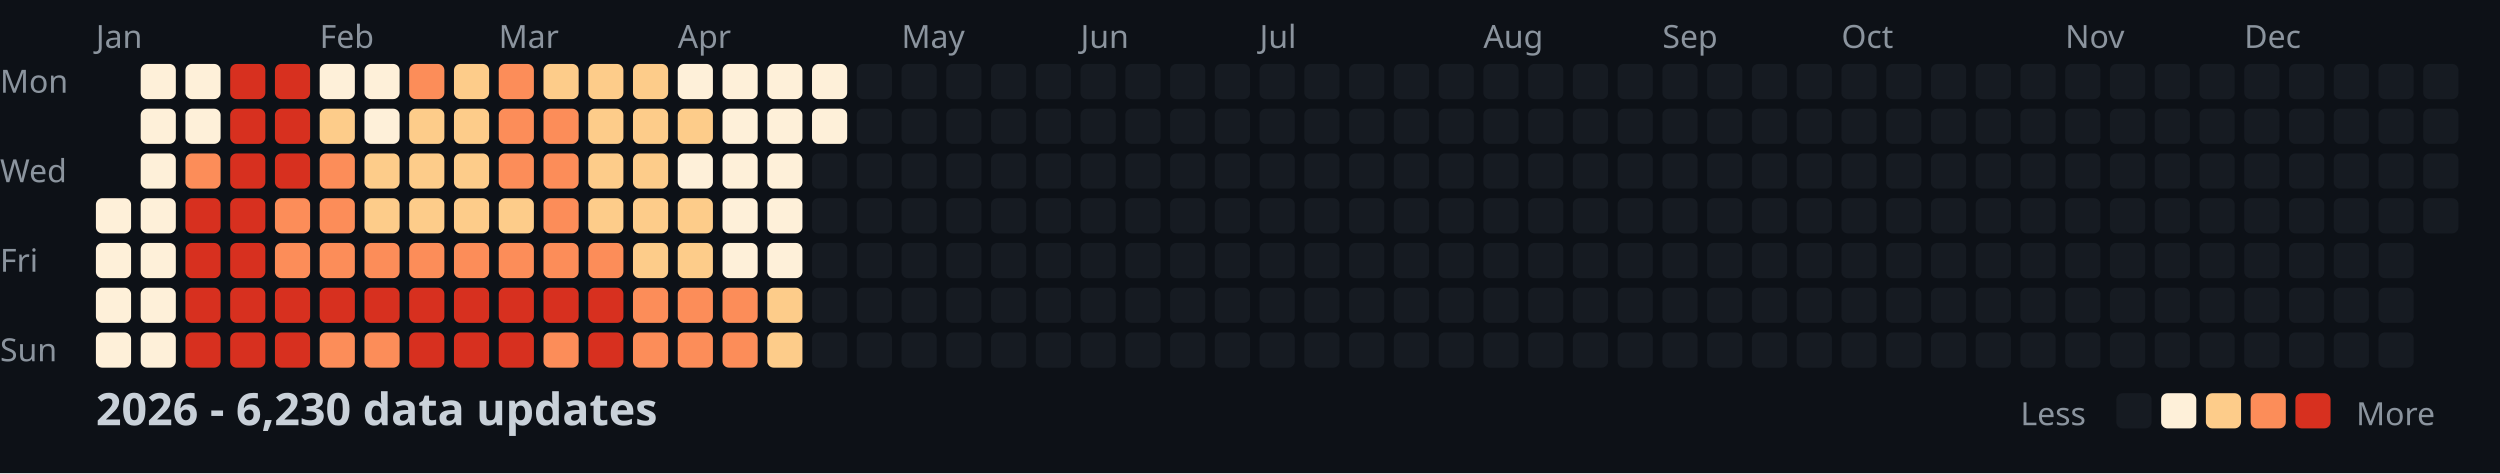
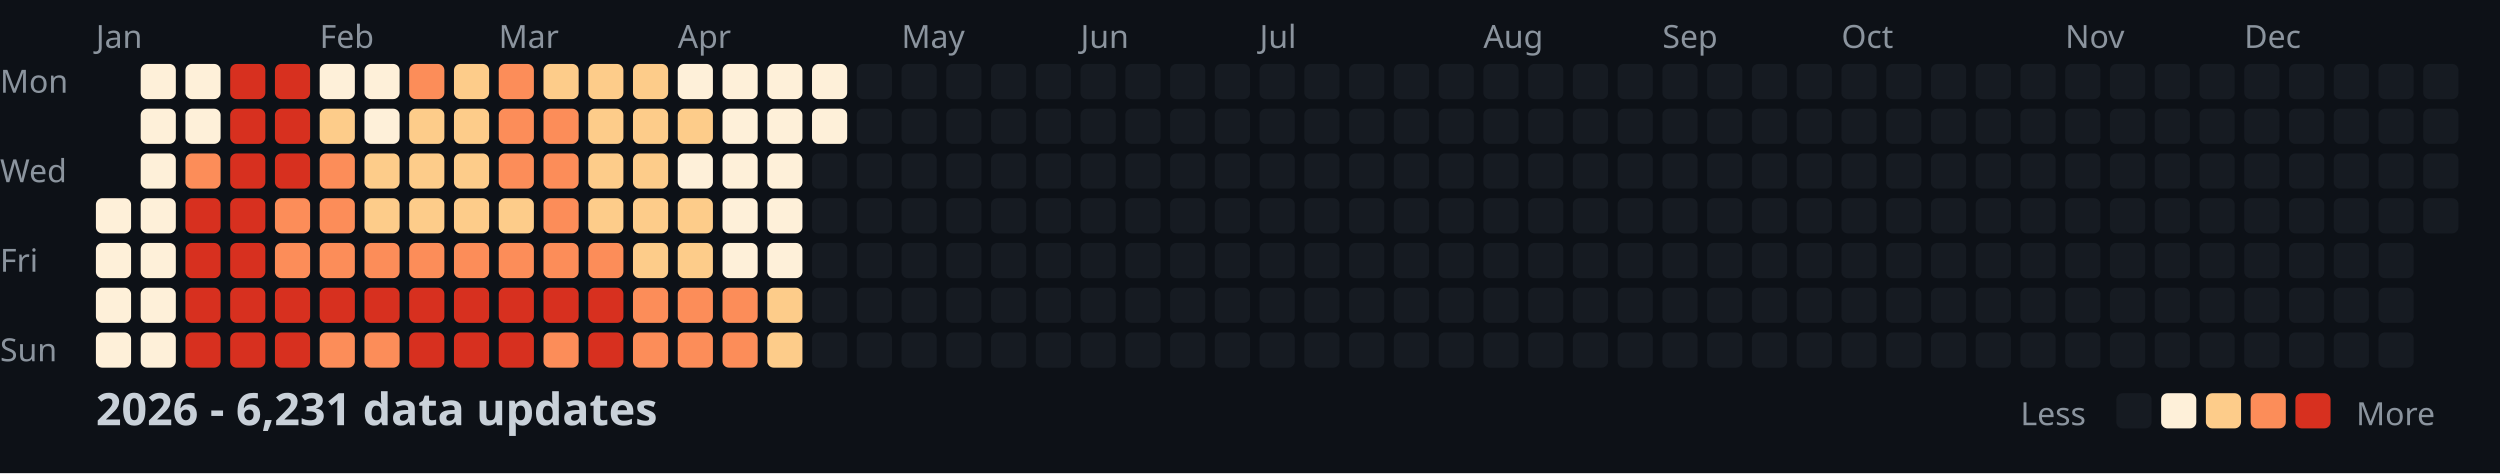
<svg xmlns="http://www.w3.org/2000/svg" width="782" height="148">
  <style>
    .month { font: 10px sans-serif; fill: #8b949e; }
    .day { font: 10px sans-serif; fill: #8b949e; }
    .title { font: bold 14px sans-serif; fill: #c9d1d9; }
    .legend { font: 10px sans-serif; fill: #8b949e; }
  </style>
  <rect width="100%" height="100%" fill="#0d1117" />
  <text x="0" y="29" class="day">Mon</text>
  <text x="0" y="57" class="day">Wed</text>
  <text x="0" y="85" class="day">Fri</text>
  <text x="0" y="113" class="day">Sun</text>
  <text x="30" y="15" class="month">Jan</text>
  <text x="100" y="15" class="month">Feb</text>
  <text x="156" y="15" class="month">Mar</text>
  <text x="212" y="15" class="month">Apr</text>
  <text x="282" y="15" class="month">May</text>
  <text x="338" y="15" class="month">Jun</text>
  <text x="394" y="15" class="month">Jul</text>
  <text x="464" y="15" class="month">Aug</text>
  <text x="520" y="15" class="month">Sep</text>
  <text x="576" y="15" class="month">Oct</text>
  <text x="646" y="15" class="month">Nov</text>
  <text x="702" y="15" class="month">Dec</text>
  <rect x="30" y="62" width="11" height="11" fill="#fef0d9" rx="2" />
  <rect x="30" y="76" width="11" height="11" fill="#fef0d9" rx="2" />
  <rect x="30" y="90" width="11" height="11" fill="#fef0d9" rx="2" />
  <rect x="30" y="104" width="11" height="11" fill="#fef0d9" rx="2" />
  <rect x="44" y="20" width="11" height="11" fill="#fef0d9" rx="2" />
  <rect x="44" y="34" width="11" height="11" fill="#fef0d9" rx="2" />
  <rect x="44" y="48" width="11" height="11" fill="#fef0d9" rx="2" />
  <rect x="44" y="62" width="11" height="11" fill="#fef0d9" rx="2" />
  <rect x="44" y="76" width="11" height="11" fill="#fef0d9" rx="2" />
  <rect x="44" y="90" width="11" height="11" fill="#fef0d9" rx="2" />
  <rect x="44" y="104" width="11" height="11" fill="#fef0d9" rx="2" />
  <rect x="58" y="20" width="11" height="11" fill="#fef0d9" rx="2" />
  <rect x="58" y="34" width="11" height="11" fill="#fef0d9" rx="2" />
  <rect x="58" y="48" width="11" height="11" fill="#fc8d59" rx="2" />
  <rect x="58" y="62" width="11" height="11" fill="#d7301f" rx="2" />
  <rect x="58" y="76" width="11" height="11" fill="#d7301f" rx="2" />
  <rect x="58" y="90" width="11" height="11" fill="#d7301f" rx="2" />
  <rect x="58" y="104" width="11" height="11" fill="#d7301f" rx="2" />
  <rect x="72" y="20" width="11" height="11" fill="#d7301f" rx="2" />
  <rect x="72" y="34" width="11" height="11" fill="#d7301f" rx="2" />
  <rect x="72" y="48" width="11" height="11" fill="#d7301f" rx="2" />
  <rect x="72" y="62" width="11" height="11" fill="#d7301f" rx="2" />
  <rect x="72" y="76" width="11" height="11" fill="#d7301f" rx="2" />
  <rect x="72" y="90" width="11" height="11" fill="#d7301f" rx="2" />
  <rect x="72" y="104" width="11" height="11" fill="#d7301f" rx="2" />
  <rect x="86" y="20" width="11" height="11" fill="#d7301f" rx="2" />
  <rect x="86" y="34" width="11" height="11" fill="#d7301f" rx="2" />
  <rect x="86" y="48" width="11" height="11" fill="#d7301f" rx="2" />
  <rect x="86" y="62" width="11" height="11" fill="#fc8d59" rx="2" />
  <rect x="86" y="76" width="11" height="11" fill="#fc8d59" rx="2" />
  <rect x="86" y="90" width="11" height="11" fill="#d7301f" rx="2" />
  <rect x="86" y="104" width="11" height="11" fill="#d7301f" rx="2" />
  <rect x="100" y="20" width="11" height="11" fill="#fef0d9" rx="2" />
  <rect x="100" y="34" width="11" height="11" fill="#fdcc8a" rx="2" />
  <rect x="100" y="48" width="11" height="11" fill="#fc8d59" rx="2" />
  <rect x="100" y="62" width="11" height="11" fill="#fc8d59" rx="2" />
  <rect x="100" y="76" width="11" height="11" fill="#fc8d59" rx="2" />
  <rect x="100" y="90" width="11" height="11" fill="#d7301f" rx="2" />
  <rect x="100" y="104" width="11" height="11" fill="#fc8d59" rx="2" />
  <rect x="114" y="20" width="11" height="11" fill="#fef0d9" rx="2" />
  <rect x="114" y="34" width="11" height="11" fill="#fef0d9" rx="2" />
  <rect x="114" y="48" width="11" height="11" fill="#fdcc8a" rx="2" />
  <rect x="114" y="62" width="11" height="11" fill="#fdcc8a" rx="2" />
  <rect x="114" y="76" width="11" height="11" fill="#fc8d59" rx="2" />
  <rect x="114" y="90" width="11" height="11" fill="#d7301f" rx="2" />
  <rect x="114" y="104" width="11" height="11" fill="#fc8d59" rx="2" />
  <rect x="128" y="20" width="11" height="11" fill="#fc8d59" rx="2" />
  <rect x="128" y="34" width="11" height="11" fill="#fdcc8a" rx="2" />
  <rect x="128" y="48" width="11" height="11" fill="#fdcc8a" rx="2" />
  <rect x="128" y="62" width="11" height="11" fill="#fdcc8a" rx="2" />
  <rect x="128" y="76" width="11" height="11" fill="#fc8d59" rx="2" />
  <rect x="128" y="90" width="11" height="11" fill="#d7301f" rx="2" />
  <rect x="128" y="104" width="11" height="11" fill="#d7301f" rx="2" />
  <rect x="142" y="20" width="11" height="11" fill="#fdcc8a" rx="2" />
  <rect x="142" y="34" width="11" height="11" fill="#fdcc8a" rx="2" />
  <rect x="142" y="48" width="11" height="11" fill="#fdcc8a" rx="2" />
  <rect x="142" y="62" width="11" height="11" fill="#fdcc8a" rx="2" />
  <rect x="142" y="76" width="11" height="11" fill="#fc8d59" rx="2" />
  <rect x="142" y="90" width="11" height="11" fill="#d7301f" rx="2" />
  <rect x="142" y="104" width="11" height="11" fill="#d7301f" rx="2" />
  <rect x="156" y="20" width="11" height="11" fill="#fc8d59" rx="2" />
  <rect x="156" y="34" width="11" height="11" fill="#fc8d59" rx="2" />
  <rect x="156" y="48" width="11" height="11" fill="#fc8d59" rx="2" />
  <rect x="156" y="62" width="11" height="11" fill="#fdcc8a" rx="2" />
  <rect x="156" y="76" width="11" height="11" fill="#fc8d59" rx="2" />
  <rect x="156" y="90" width="11" height="11" fill="#d7301f" rx="2" />
  <rect x="156" y="104" width="11" height="11" fill="#d7301f" rx="2" />
  <rect x="170" y="20" width="11" height="11" fill="#fdcc8a" rx="2" />
  <rect x="170" y="34" width="11" height="11" fill="#fc8d59" rx="2" />
  <rect x="170" y="48" width="11" height="11" fill="#fc8d59" rx="2" />
  <rect x="170" y="62" width="11" height="11" fill="#fc8d59" rx="2" />
  <rect x="170" y="76" width="11" height="11" fill="#fc8d59" rx="2" />
  <rect x="170" y="90" width="11" height="11" fill="#d7301f" rx="2" />
  <rect x="170" y="104" width="11" height="11" fill="#fc8d59" rx="2" />
  <rect x="184" y="20" width="11" height="11" fill="#fdcc8a" rx="2" />
  <rect x="184" y="34" width="11" height="11" fill="#fdcc8a" rx="2" />
  <rect x="184" y="48" width="11" height="11" fill="#fdcc8a" rx="2" />
  <rect x="184" y="62" width="11" height="11" fill="#fdcc8a" rx="2" />
  <rect x="184" y="76" width="11" height="11" fill="#fc8d59" rx="2" />
  <rect x="184" y="90" width="11" height="11" fill="#d7301f" rx="2" />
  <rect x="184" y="104" width="11" height="11" fill="#d7301f" rx="2" />
  <rect x="198" y="20" width="11" height="11" fill="#fdcc8a" rx="2" />
  <rect x="198" y="34" width="11" height="11" fill="#fdcc8a" rx="2" />
  <rect x="198" y="48" width="11" height="11" fill="#fdcc8a" rx="2" />
  <rect x="198" y="62" width="11" height="11" fill="#fdcc8a" rx="2" />
  <rect x="198" y="76" width="11" height="11" fill="#fdcc8a" rx="2" />
  <rect x="198" y="90" width="11" height="11" fill="#fc8d59" rx="2" />
  <rect x="198" y="104" width="11" height="11" fill="#fc8d59" rx="2" />
  <rect x="212" y="20" width="11" height="11" fill="#fef0d9" rx="2" />
  <rect x="212" y="34" width="11" height="11" fill="#fdcc8a" rx="2" />
  <rect x="212" y="48" width="11" height="11" fill="#fef0d9" rx="2" />
  <rect x="212" y="62" width="11" height="11" fill="#fdcc8a" rx="2" />
  <rect x="212" y="76" width="11" height="11" fill="#fdcc8a" rx="2" />
  <rect x="212" y="90" width="11" height="11" fill="#fc8d59" rx="2" />
  <rect x="212" y="104" width="11" height="11" fill="#fc8d59" rx="2" />
  <rect x="226" y="20" width="11" height="11" fill="#fef0d9" rx="2" />
  <rect x="226" y="34" width="11" height="11" fill="#fef0d9" rx="2" />
  <rect x="226" y="48" width="11" height="11" fill="#fef0d9" rx="2" />
  <rect x="226" y="62" width="11" height="11" fill="#fef0d9" rx="2" />
  <rect x="226" y="76" width="11" height="11" fill="#fef0d9" rx="2" />
  <rect x="226" y="90" width="11" height="11" fill="#fc8d59" rx="2" />
  <rect x="226" y="104" width="11" height="11" fill="#fc8d59" rx="2" />
  <rect x="240" y="20" width="11" height="11" fill="#fef0d9" rx="2" />
  <rect x="240" y="34" width="11" height="11" fill="#fef0d9" rx="2" />
  <rect x="240" y="48" width="11" height="11" fill="#fef0d9" rx="2" />
  <rect x="240" y="62" width="11" height="11" fill="#fef0d9" rx="2" />
  <rect x="240" y="76" width="11" height="11" fill="#fef0d9" rx="2" />
  <rect x="240" y="90" width="11" height="11" fill="#fdcc8a" rx="2" />
  <rect x="240" y="104" width="11" height="11" fill="#fdcc8a" rx="2" />
  <rect x="254" y="20" width="11" height="11" fill="#fef0d9" rx="2" />
  <rect x="254" y="34" width="11" height="11" fill="#fef0d9" rx="2" />
  <rect x="254" y="48" width="11" height="11" fill="#161b22" rx="2" />
  <rect x="254" y="62" width="11" height="11" fill="#161b22" rx="2" />
  <rect x="254" y="76" width="11" height="11" fill="#161b22" rx="2" />
  <rect x="254" y="90" width="11" height="11" fill="#161b22" rx="2" />
  <rect x="254" y="104" width="11" height="11" fill="#161b22" rx="2" />
  <rect x="268" y="20" width="11" height="11" fill="#161b22" rx="2" />
  <rect x="268" y="34" width="11" height="11" fill="#161b22" rx="2" />
  <rect x="268" y="48" width="11" height="11" fill="#161b22" rx="2" />
  <rect x="268" y="62" width="11" height="11" fill="#161b22" rx="2" />
  <rect x="268" y="76" width="11" height="11" fill="#161b22" rx="2" />
  <rect x="268" y="90" width="11" height="11" fill="#161b22" rx="2" />
  <rect x="268" y="104" width="11" height="11" fill="#161b22" rx="2" />
  <rect x="282" y="20" width="11" height="11" fill="#161b22" rx="2" />
  <rect x="282" y="34" width="11" height="11" fill="#161b22" rx="2" />
  <rect x="282" y="48" width="11" height="11" fill="#161b22" rx="2" />
  <rect x="282" y="62" width="11" height="11" fill="#161b22" rx="2" />
  <rect x="282" y="76" width="11" height="11" fill="#161b22" rx="2" />
  <rect x="282" y="90" width="11" height="11" fill="#161b22" rx="2" />
  <rect x="282" y="104" width="11" height="11" fill="#161b22" rx="2" />
  <rect x="296" y="20" width="11" height="11" fill="#161b22" rx="2" />
  <rect x="296" y="34" width="11" height="11" fill="#161b22" rx="2" />
  <rect x="296" y="48" width="11" height="11" fill="#161b22" rx="2" />
  <rect x="296" y="62" width="11" height="11" fill="#161b22" rx="2" />
  <rect x="296" y="76" width="11" height="11" fill="#161b22" rx="2" />
  <rect x="296" y="90" width="11" height="11" fill="#161b22" rx="2" />
  <rect x="296" y="104" width="11" height="11" fill="#161b22" rx="2" />
  <rect x="310" y="20" width="11" height="11" fill="#161b22" rx="2" />
  <rect x="310" y="34" width="11" height="11" fill="#161b22" rx="2" />
  <rect x="310" y="48" width="11" height="11" fill="#161b22" rx="2" />
  <rect x="310" y="62" width="11" height="11" fill="#161b22" rx="2" />
  <rect x="310" y="76" width="11" height="11" fill="#161b22" rx="2" />
  <rect x="310" y="90" width="11" height="11" fill="#161b22" rx="2" />
  <rect x="310" y="104" width="11" height="11" fill="#161b22" rx="2" />
  <rect x="324" y="20" width="11" height="11" fill="#161b22" rx="2" />
  <rect x="324" y="34" width="11" height="11" fill="#161b22" rx="2" />
  <rect x="324" y="48" width="11" height="11" fill="#161b22" rx="2" />
  <rect x="324" y="62" width="11" height="11" fill="#161b22" rx="2" />
  <rect x="324" y="76" width="11" height="11" fill="#161b22" rx="2" />
  <rect x="324" y="90" width="11" height="11" fill="#161b22" rx="2" />
  <rect x="324" y="104" width="11" height="11" fill="#161b22" rx="2" />
  <rect x="338" y="20" width="11" height="11" fill="#161b22" rx="2" />
  <rect x="338" y="34" width="11" height="11" fill="#161b22" rx="2" />
  <rect x="338" y="48" width="11" height="11" fill="#161b22" rx="2" />
  <rect x="338" y="62" width="11" height="11" fill="#161b22" rx="2" />
  <rect x="338" y="76" width="11" height="11" fill="#161b22" rx="2" />
  <rect x="338" y="90" width="11" height="11" fill="#161b22" rx="2" />
  <rect x="338" y="104" width="11" height="11" fill="#161b22" rx="2" />
  <rect x="352" y="20" width="11" height="11" fill="#161b22" rx="2" />
  <rect x="352" y="34" width="11" height="11" fill="#161b22" rx="2" />
  <rect x="352" y="48" width="11" height="11" fill="#161b22" rx="2" />
  <rect x="352" y="62" width="11" height="11" fill="#161b22" rx="2" />
  <rect x="352" y="76" width="11" height="11" fill="#161b22" rx="2" />
  <rect x="352" y="90" width="11" height="11" fill="#161b22" rx="2" />
  <rect x="352" y="104" width="11" height="11" fill="#161b22" rx="2" />
  <rect x="366" y="20" width="11" height="11" fill="#161b22" rx="2" />
  <rect x="366" y="34" width="11" height="11" fill="#161b22" rx="2" />
  <rect x="366" y="48" width="11" height="11" fill="#161b22" rx="2" />
  <rect x="366" y="62" width="11" height="11" fill="#161b22" rx="2" />
  <rect x="366" y="76" width="11" height="11" fill="#161b22" rx="2" />
  <rect x="366" y="90" width="11" height="11" fill="#161b22" rx="2" />
  <rect x="366" y="104" width="11" height="11" fill="#161b22" rx="2" />
  <rect x="380" y="20" width="11" height="11" fill="#161b22" rx="2" />
  <rect x="380" y="34" width="11" height="11" fill="#161b22" rx="2" />
  <rect x="380" y="48" width="11" height="11" fill="#161b22" rx="2" />
  <rect x="380" y="62" width="11" height="11" fill="#161b22" rx="2" />
  <rect x="380" y="76" width="11" height="11" fill="#161b22" rx="2" />
  <rect x="380" y="90" width="11" height="11" fill="#161b22" rx="2" />
  <rect x="380" y="104" width="11" height="11" fill="#161b22" rx="2" />
  <rect x="394" y="20" width="11" height="11" fill="#161b22" rx="2" />
  <rect x="394" y="34" width="11" height="11" fill="#161b22" rx="2" />
  <rect x="394" y="48" width="11" height="11" fill="#161b22" rx="2" />
  <rect x="394" y="62" width="11" height="11" fill="#161b22" rx="2" />
  <rect x="394" y="76" width="11" height="11" fill="#161b22" rx="2" />
  <rect x="394" y="90" width="11" height="11" fill="#161b22" rx="2" />
  <rect x="394" y="104" width="11" height="11" fill="#161b22" rx="2" />
  <rect x="408" y="20" width="11" height="11" fill="#161b22" rx="2" />
  <rect x="408" y="34" width="11" height="11" fill="#161b22" rx="2" />
  <rect x="408" y="48" width="11" height="11" fill="#161b22" rx="2" />
  <rect x="408" y="62" width="11" height="11" fill="#161b22" rx="2" />
  <rect x="408" y="76" width="11" height="11" fill="#161b22" rx="2" />
  <rect x="408" y="90" width="11" height="11" fill="#161b22" rx="2" />
  <rect x="408" y="104" width="11" height="11" fill="#161b22" rx="2" />
  <rect x="422" y="20" width="11" height="11" fill="#161b22" rx="2" />
  <rect x="422" y="34" width="11" height="11" fill="#161b22" rx="2" />
  <rect x="422" y="48" width="11" height="11" fill="#161b22" rx="2" />
  <rect x="422" y="62" width="11" height="11" fill="#161b22" rx="2" />
  <rect x="422" y="76" width="11" height="11" fill="#161b22" rx="2" />
  <rect x="422" y="90" width="11" height="11" fill="#161b22" rx="2" />
  <rect x="422" y="104" width="11" height="11" fill="#161b22" rx="2" />
  <rect x="436" y="20" width="11" height="11" fill="#161b22" rx="2" />
  <rect x="436" y="34" width="11" height="11" fill="#161b22" rx="2" />
  <rect x="436" y="48" width="11" height="11" fill="#161b22" rx="2" />
  <rect x="436" y="62" width="11" height="11" fill="#161b22" rx="2" />
  <rect x="436" y="76" width="11" height="11" fill="#161b22" rx="2" />
  <rect x="436" y="90" width="11" height="11" fill="#161b22" rx="2" />
  <rect x="436" y="104" width="11" height="11" fill="#161b22" rx="2" />
  <rect x="450" y="20" width="11" height="11" fill="#161b22" rx="2" />
  <rect x="450" y="34" width="11" height="11" fill="#161b22" rx="2" />
  <rect x="450" y="48" width="11" height="11" fill="#161b22" rx="2" />
  <rect x="450" y="62" width="11" height="11" fill="#161b22" rx="2" />
  <rect x="450" y="76" width="11" height="11" fill="#161b22" rx="2" />
  <rect x="450" y="90" width="11" height="11" fill="#161b22" rx="2" />
  <rect x="450" y="104" width="11" height="11" fill="#161b22" rx="2" />
  <rect x="464" y="20" width="11" height="11" fill="#161b22" rx="2" />
  <rect x="464" y="34" width="11" height="11" fill="#161b22" rx="2" />
  <rect x="464" y="48" width="11" height="11" fill="#161b22" rx="2" />
  <rect x="464" y="62" width="11" height="11" fill="#161b22" rx="2" />
  <rect x="464" y="76" width="11" height="11" fill="#161b22" rx="2" />
  <rect x="464" y="90" width="11" height="11" fill="#161b22" rx="2" />
  <rect x="464" y="104" width="11" height="11" fill="#161b22" rx="2" />
  <rect x="478" y="20" width="11" height="11" fill="#161b22" rx="2" />
  <rect x="478" y="34" width="11" height="11" fill="#161b22" rx="2" />
  <rect x="478" y="48" width="11" height="11" fill="#161b22" rx="2" />
  <rect x="478" y="62" width="11" height="11" fill="#161b22" rx="2" />
  <rect x="478" y="76" width="11" height="11" fill="#161b22" rx="2" />
  <rect x="478" y="90" width="11" height="11" fill="#161b22" rx="2" />
  <rect x="478" y="104" width="11" height="11" fill="#161b22" rx="2" />
  <rect x="492" y="20" width="11" height="11" fill="#161b22" rx="2" />
  <rect x="492" y="34" width="11" height="11" fill="#161b22" rx="2" />
  <rect x="492" y="48" width="11" height="11" fill="#161b22" rx="2" />
  <rect x="492" y="62" width="11" height="11" fill="#161b22" rx="2" />
  <rect x="492" y="76" width="11" height="11" fill="#161b22" rx="2" />
  <rect x="492" y="90" width="11" height="11" fill="#161b22" rx="2" />
  <rect x="492" y="104" width="11" height="11" fill="#161b22" rx="2" />
  <rect x="506" y="20" width="11" height="11" fill="#161b22" rx="2" />
  <rect x="506" y="34" width="11" height="11" fill="#161b22" rx="2" />
  <rect x="506" y="48" width="11" height="11" fill="#161b22" rx="2" />
  <rect x="506" y="62" width="11" height="11" fill="#161b22" rx="2" />
  <rect x="506" y="76" width="11" height="11" fill="#161b22" rx="2" />
  <rect x="506" y="90" width="11" height="11" fill="#161b22" rx="2" />
  <rect x="506" y="104" width="11" height="11" fill="#161b22" rx="2" />
  <rect x="520" y="20" width="11" height="11" fill="#161b22" rx="2" />
  <rect x="520" y="34" width="11" height="11" fill="#161b22" rx="2" />
  <rect x="520" y="48" width="11" height="11" fill="#161b22" rx="2" />
  <rect x="520" y="62" width="11" height="11" fill="#161b22" rx="2" />
  <rect x="520" y="76" width="11" height="11" fill="#161b22" rx="2" />
  <rect x="520" y="90" width="11" height="11" fill="#161b22" rx="2" />
  <rect x="520" y="104" width="11" height="11" fill="#161b22" rx="2" />
  <rect x="534" y="20" width="11" height="11" fill="#161b22" rx="2" />
  <rect x="534" y="34" width="11" height="11" fill="#161b22" rx="2" />
  <rect x="534" y="48" width="11" height="11" fill="#161b22" rx="2" />
  <rect x="534" y="62" width="11" height="11" fill="#161b22" rx="2" />
  <rect x="534" y="76" width="11" height="11" fill="#161b22" rx="2" />
  <rect x="534" y="90" width="11" height="11" fill="#161b22" rx="2" />
  <rect x="534" y="104" width="11" height="11" fill="#161b22" rx="2" />
  <rect x="548" y="20" width="11" height="11" fill="#161b22" rx="2" />
  <rect x="548" y="34" width="11" height="11" fill="#161b22" rx="2" />
  <rect x="548" y="48" width="11" height="11" fill="#161b22" rx="2" />
  <rect x="548" y="62" width="11" height="11" fill="#161b22" rx="2" />
  <rect x="548" y="76" width="11" height="11" fill="#161b22" rx="2" />
  <rect x="548" y="90" width="11" height="11" fill="#161b22" rx="2" />
  <rect x="548" y="104" width="11" height="11" fill="#161b22" rx="2" />
  <rect x="562" y="20" width="11" height="11" fill="#161b22" rx="2" />
  <rect x="562" y="34" width="11" height="11" fill="#161b22" rx="2" />
  <rect x="562" y="48" width="11" height="11" fill="#161b22" rx="2" />
  <rect x="562" y="62" width="11" height="11" fill="#161b22" rx="2" />
  <rect x="562" y="76" width="11" height="11" fill="#161b22" rx="2" />
  <rect x="562" y="90" width="11" height="11" fill="#161b22" rx="2" />
  <rect x="562" y="104" width="11" height="11" fill="#161b22" rx="2" />
  <rect x="576" y="20" width="11" height="11" fill="#161b22" rx="2" />
  <rect x="576" y="34" width="11" height="11" fill="#161b22" rx="2" />
  <rect x="576" y="48" width="11" height="11" fill="#161b22" rx="2" />
  <rect x="576" y="62" width="11" height="11" fill="#161b22" rx="2" />
  <rect x="576" y="76" width="11" height="11" fill="#161b22" rx="2" />
  <rect x="576" y="90" width="11" height="11" fill="#161b22" rx="2" />
  <rect x="576" y="104" width="11" height="11" fill="#161b22" rx="2" />
  <rect x="590" y="20" width="11" height="11" fill="#161b22" rx="2" />
  <rect x="590" y="34" width="11" height="11" fill="#161b22" rx="2" />
  <rect x="590" y="48" width="11" height="11" fill="#161b22" rx="2" />
  <rect x="590" y="62" width="11" height="11" fill="#161b22" rx="2" />
  <rect x="590" y="76" width="11" height="11" fill="#161b22" rx="2" />
  <rect x="590" y="90" width="11" height="11" fill="#161b22" rx="2" />
  <rect x="590" y="104" width="11" height="11" fill="#161b22" rx="2" />
  <rect x="604" y="20" width="11" height="11" fill="#161b22" rx="2" />
  <rect x="604" y="34" width="11" height="11" fill="#161b22" rx="2" />
  <rect x="604" y="48" width="11" height="11" fill="#161b22" rx="2" />
  <rect x="604" y="62" width="11" height="11" fill="#161b22" rx="2" />
  <rect x="604" y="76" width="11" height="11" fill="#161b22" rx="2" />
  <rect x="604" y="90" width="11" height="11" fill="#161b22" rx="2" />
  <rect x="604" y="104" width="11" height="11" fill="#161b22" rx="2" />
  <rect x="618" y="20" width="11" height="11" fill="#161b22" rx="2" />
  <rect x="618" y="34" width="11" height="11" fill="#161b22" rx="2" />
  <rect x="618" y="48" width="11" height="11" fill="#161b22" rx="2" />
  <rect x="618" y="62" width="11" height="11" fill="#161b22" rx="2" />
  <rect x="618" y="76" width="11" height="11" fill="#161b22" rx="2" />
  <rect x="618" y="90" width="11" height="11" fill="#161b22" rx="2" />
  <rect x="618" y="104" width="11" height="11" fill="#161b22" rx="2" />
  <rect x="632" y="20" width="11" height="11" fill="#161b22" rx="2" />
  <rect x="632" y="34" width="11" height="11" fill="#161b22" rx="2" />
  <rect x="632" y="48" width="11" height="11" fill="#161b22" rx="2" />
  <rect x="632" y="62" width="11" height="11" fill="#161b22" rx="2" />
  <rect x="632" y="76" width="11" height="11" fill="#161b22" rx="2" />
  <rect x="632" y="90" width="11" height="11" fill="#161b22" rx="2" />
  <rect x="632" y="104" width="11" height="11" fill="#161b22" rx="2" />
  <rect x="646" y="20" width="11" height="11" fill="#161b22" rx="2" />
  <rect x="646" y="34" width="11" height="11" fill="#161b22" rx="2" />
  <rect x="646" y="48" width="11" height="11" fill="#161b22" rx="2" />
  <rect x="646" y="62" width="11" height="11" fill="#161b22" rx="2" />
  <rect x="646" y="76" width="11" height="11" fill="#161b22" rx="2" />
  <rect x="646" y="90" width="11" height="11" fill="#161b22" rx="2" />
  <rect x="646" y="104" width="11" height="11" fill="#161b22" rx="2" />
  <rect x="660" y="20" width="11" height="11" fill="#161b22" rx="2" />
  <rect x="660" y="34" width="11" height="11" fill="#161b22" rx="2" />
  <rect x="660" y="48" width="11" height="11" fill="#161b22" rx="2" />
  <rect x="660" y="62" width="11" height="11" fill="#161b22" rx="2" />
  <rect x="660" y="76" width="11" height="11" fill="#161b22" rx="2" />
  <rect x="660" y="90" width="11" height="11" fill="#161b22" rx="2" />
  <rect x="660" y="104" width="11" height="11" fill="#161b22" rx="2" />
  <rect x="674" y="20" width="11" height="11" fill="#161b22" rx="2" />
  <rect x="674" y="34" width="11" height="11" fill="#161b22" rx="2" />
  <rect x="674" y="48" width="11" height="11" fill="#161b22" rx="2" />
  <rect x="674" y="62" width="11" height="11" fill="#161b22" rx="2" />
  <rect x="674" y="76" width="11" height="11" fill="#161b22" rx="2" />
  <rect x="674" y="90" width="11" height="11" fill="#161b22" rx="2" />
  <rect x="674" y="104" width="11" height="11" fill="#161b22" rx="2" />
  <rect x="688" y="20" width="11" height="11" fill="#161b22" rx="2" />
  <rect x="688" y="34" width="11" height="11" fill="#161b22" rx="2" />
  <rect x="688" y="48" width="11" height="11" fill="#161b22" rx="2" />
  <rect x="688" y="62" width="11" height="11" fill="#161b22" rx="2" />
  <rect x="688" y="76" width="11" height="11" fill="#161b22" rx="2" />
  <rect x="688" y="90" width="11" height="11" fill="#161b22" rx="2" />
  <rect x="688" y="104" width="11" height="11" fill="#161b22" rx="2" />
  <rect x="702" y="20" width="11" height="11" fill="#161b22" rx="2" />
  <rect x="702" y="34" width="11" height="11" fill="#161b22" rx="2" />
  <rect x="702" y="48" width="11" height="11" fill="#161b22" rx="2" />
  <rect x="702" y="62" width="11" height="11" fill="#161b22" rx="2" />
  <rect x="702" y="76" width="11" height="11" fill="#161b22" rx="2" />
  <rect x="702" y="90" width="11" height="11" fill="#161b22" rx="2" />
  <rect x="702" y="104" width="11" height="11" fill="#161b22" rx="2" />
  <rect x="716" y="20" width="11" height="11" fill="#161b22" rx="2" />
  <rect x="716" y="34" width="11" height="11" fill="#161b22" rx="2" />
  <rect x="716" y="48" width="11" height="11" fill="#161b22" rx="2" />
  <rect x="716" y="62" width="11" height="11" fill="#161b22" rx="2" />
  <rect x="716" y="76" width="11" height="11" fill="#161b22" rx="2" />
  <rect x="716" y="90" width="11" height="11" fill="#161b22" rx="2" />
  <rect x="716" y="104" width="11" height="11" fill="#161b22" rx="2" />
  <rect x="730" y="20" width="11" height="11" fill="#161b22" rx="2" />
  <rect x="730" y="34" width="11" height="11" fill="#161b22" rx="2" />
  <rect x="730" y="48" width="11" height="11" fill="#161b22" rx="2" />
  <rect x="730" y="62" width="11" height="11" fill="#161b22" rx="2" />
  <rect x="730" y="76" width="11" height="11" fill="#161b22" rx="2" />
  <rect x="730" y="90" width="11" height="11" fill="#161b22" rx="2" />
  <rect x="730" y="104" width="11" height="11" fill="#161b22" rx="2" />
  <rect x="744" y="20" width="11" height="11" fill="#161b22" rx="2" />
  <rect x="744" y="34" width="11" height="11" fill="#161b22" rx="2" />
  <rect x="744" y="48" width="11" height="11" fill="#161b22" rx="2" />
  <rect x="744" y="62" width="11" height="11" fill="#161b22" rx="2" />
  <rect x="744" y="76" width="11" height="11" fill="#161b22" rx="2" />
  <rect x="744" y="90" width="11" height="11" fill="#161b22" rx="2" />
  <rect x="744" y="104" width="11" height="11" fill="#161b22" rx="2" />
  <rect x="758" y="20" width="11" height="11" fill="#161b22" rx="2" />
  <rect x="758" y="34" width="11" height="11" fill="#161b22" rx="2" />
  <rect x="758" y="48" width="11" height="11" fill="#161b22" rx="2" />
  <rect x="758" y="62" width="11" height="11" fill="#161b22" rx="2" />
-   <text x="30" y="133" class="title">2026 - 6,230 data updates</text>
+   <text x="30" y="133" class="title">2026 - 6,231 data updates</text>
  <text x="632" y="133" class="legend">Less</text>
  <rect x="662" y="123" width="11" height="11" fill="#161b22" rx="2" />
  <rect x="676" y="123" width="11" height="11" fill="#fef0d9" rx="2" />
  <rect x="690" y="123" width="11" height="11" fill="#fdcc8a" rx="2" />
  <rect x="704" y="123" width="11" height="11" fill="#fc8d59" rx="2" />
  <rect x="718" y="123" width="11" height="11" fill="#d7301f" rx="2" />
  <text x="737" y="133" class="legend">More</text>
</svg>
